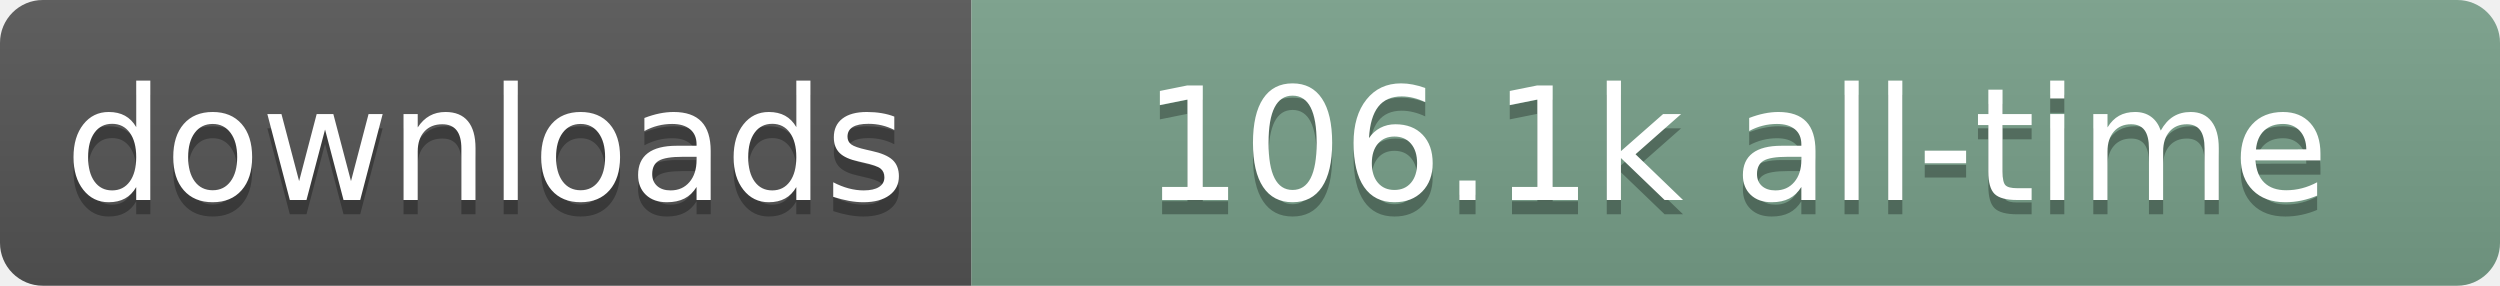
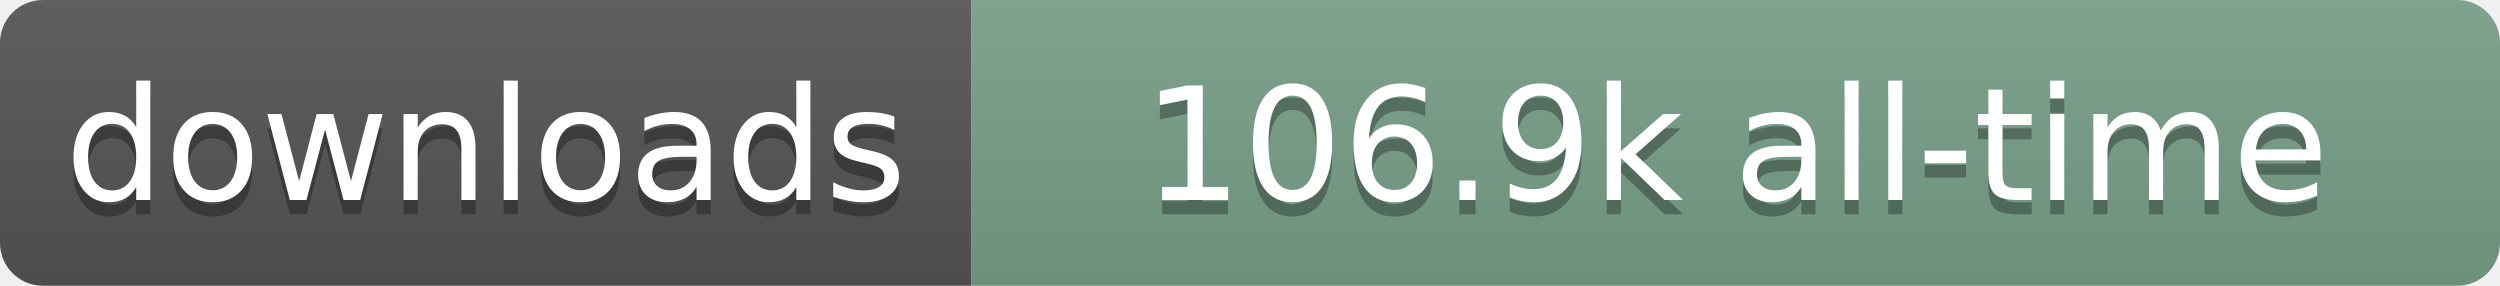
- <svg xmlns="http://www.w3.org/2000/svg" width="175" height="20" role="img" aria-label="downloads: 106.1k all-time">
+ <svg xmlns="http://www.w3.org/2000/svg" width="175" height="20" role="img" aria-label="downloads: 106.9k all-time">
  <linearGradient id="s" x2="0" y2="100%">
    <stop offset="0" stop-color="#bbb" stop-opacity=".1" />
    <stop offset="1" stop-opacity=".1" />
  </linearGradient>
  <clipPath id="r">
    <rect width="175" height="20" rx="3" fill="#fff" />
  </clipPath>
  <g clip-path="url(#r)">
    <rect width="68" height="20" fill="#555" />
    <rect x="68" width="107" height="20" fill="#78A08A" />
    <rect width="175" height="20" fill="url(#s)" />
  </g>
  <g fill="#fff" text-anchor="middle" font-family="Verdana,Geneva,DejaVu Sans,sans-serif" text-rendering="geometricPrecision" font-size="110">
    <text aria-hidden="true" x="340" y="150" transform="scale(.1)" fill="#000" fill-opacity=".3" textLength="580">downloads</text>
    <text x="340" y="140" transform="scale(.1)" textLength="580">downloads</text>
-     <text aria-hidden="true" x="1215" y="150" transform="scale(.1)" fill="#000" fill-opacity=".3" textLength="970">106.1k all-time</text>
-     <text x="1215" y="140" transform="scale(.1)" textLength="970">106.1k all-time</text>
+     <text aria-hidden="true" x="1215" y="150" transform="scale(.1)" fill="#000" fill-opacity=".3" textLength="970">106.9k all-time</text>
+     <text x="1215" y="140" transform="scale(.1)" textLength="970">106.9k all-time</text>
  </g>
</svg>
